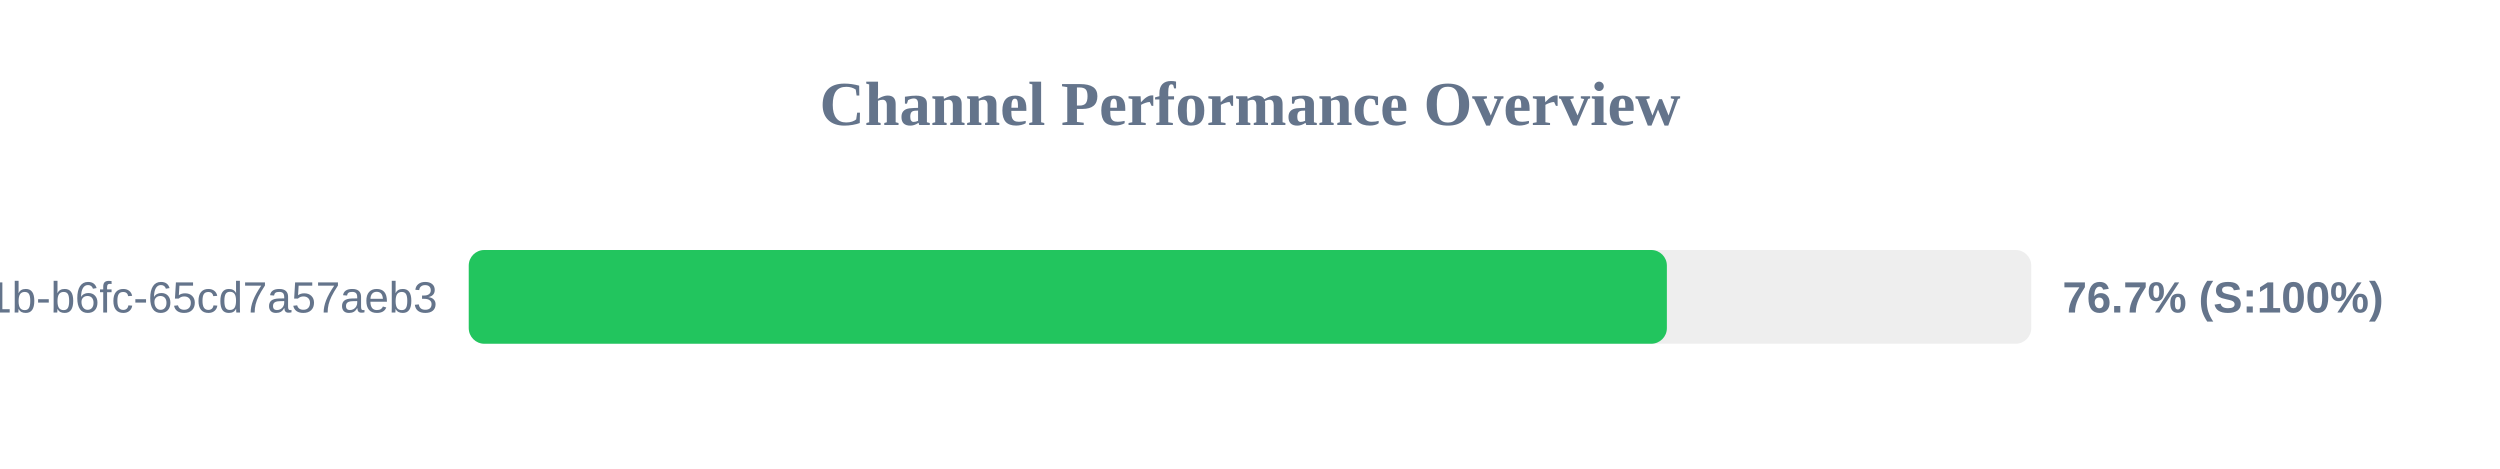
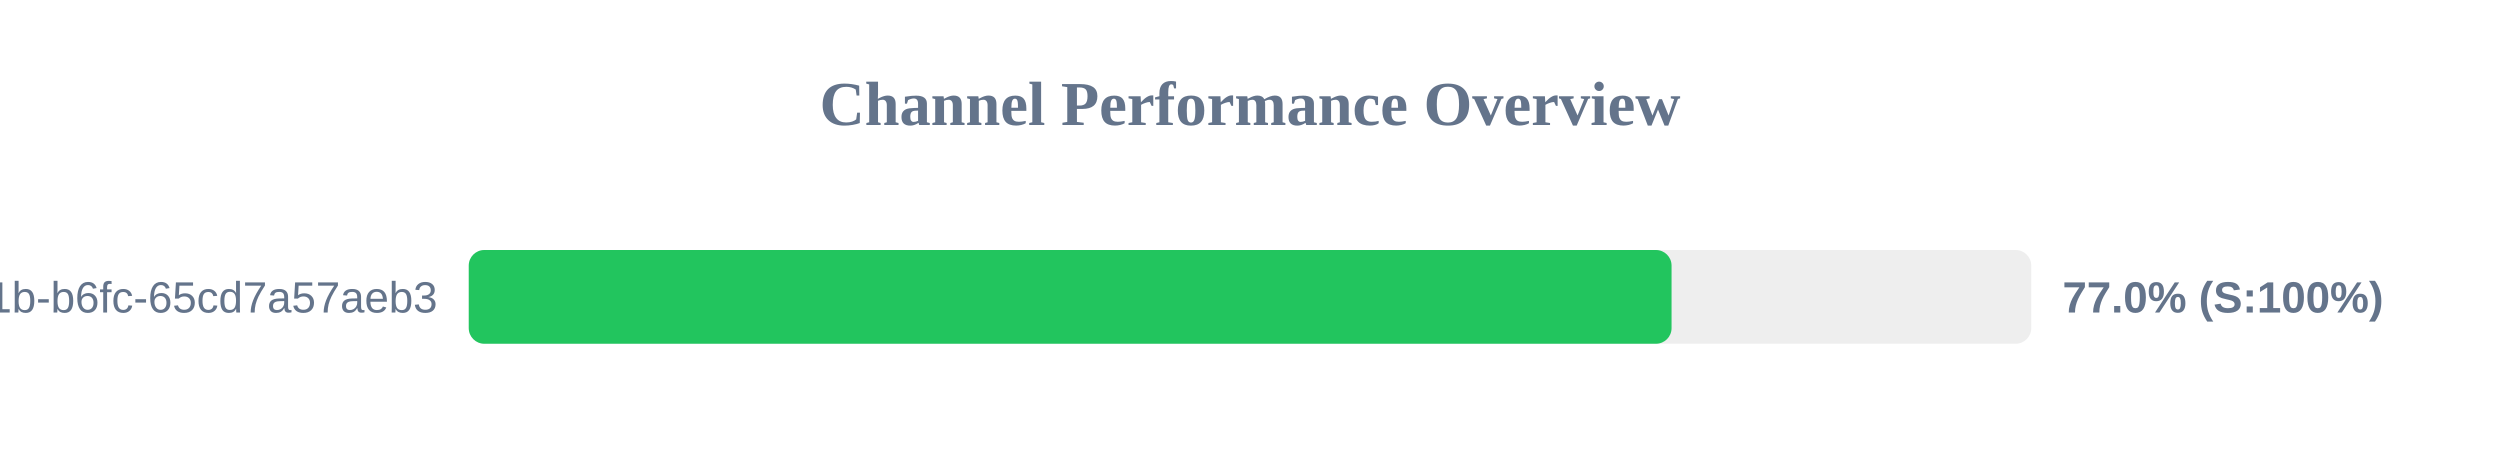
<svg xmlns="http://www.w3.org/2000/svg" width="800" height="150" version="1.1">
  <style>
        .row { font: 14px Arial; fill: #64748b; }
        .score { font: bold 14px Arial; fill: #64748b; }
    </style>
  <text x="400" y="40" text-anchor="middle" font-size="20px" font-weight="bold" fill="#64748b">Channel Performance Overview</text>
  <rect x="150" y="80" width="500" height="30" fill="#eee" rx="5" />
-   <rect x="150" y="80" width="383.4" height="30" fill="#22c55e" rx="5" />
+   <rect x="150" y="80" width="384.9" height="30" fill="#22c55e" rx="5" />
  <text x="140" y="100" text-anchor="end" class="row">?uuid=9c859345-959f-491b-b6fc-65cd7a57aeb3</text>
-   <text x="660" y="100" text-anchor="start" class="score">76.7% (S:100%)</text>
+   <text x="660" y="100" text-anchor="start" class="score">77.0% (S:100%)</text>
</svg>
